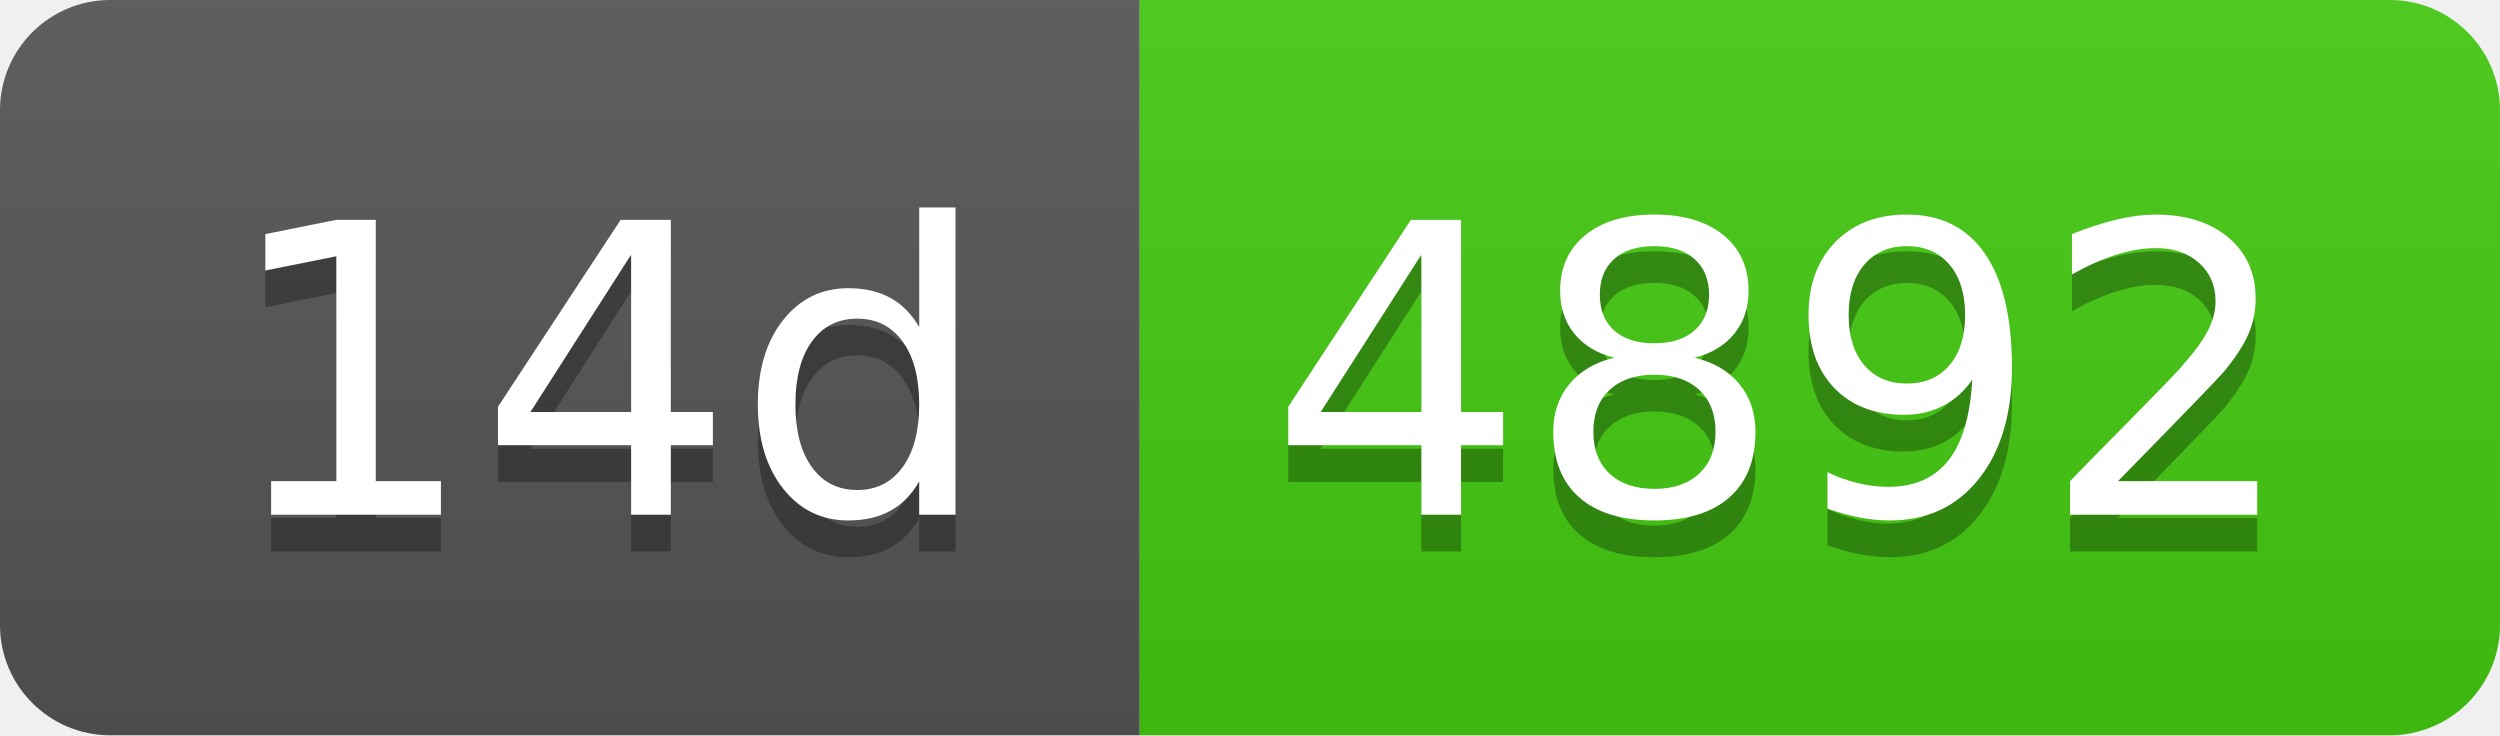
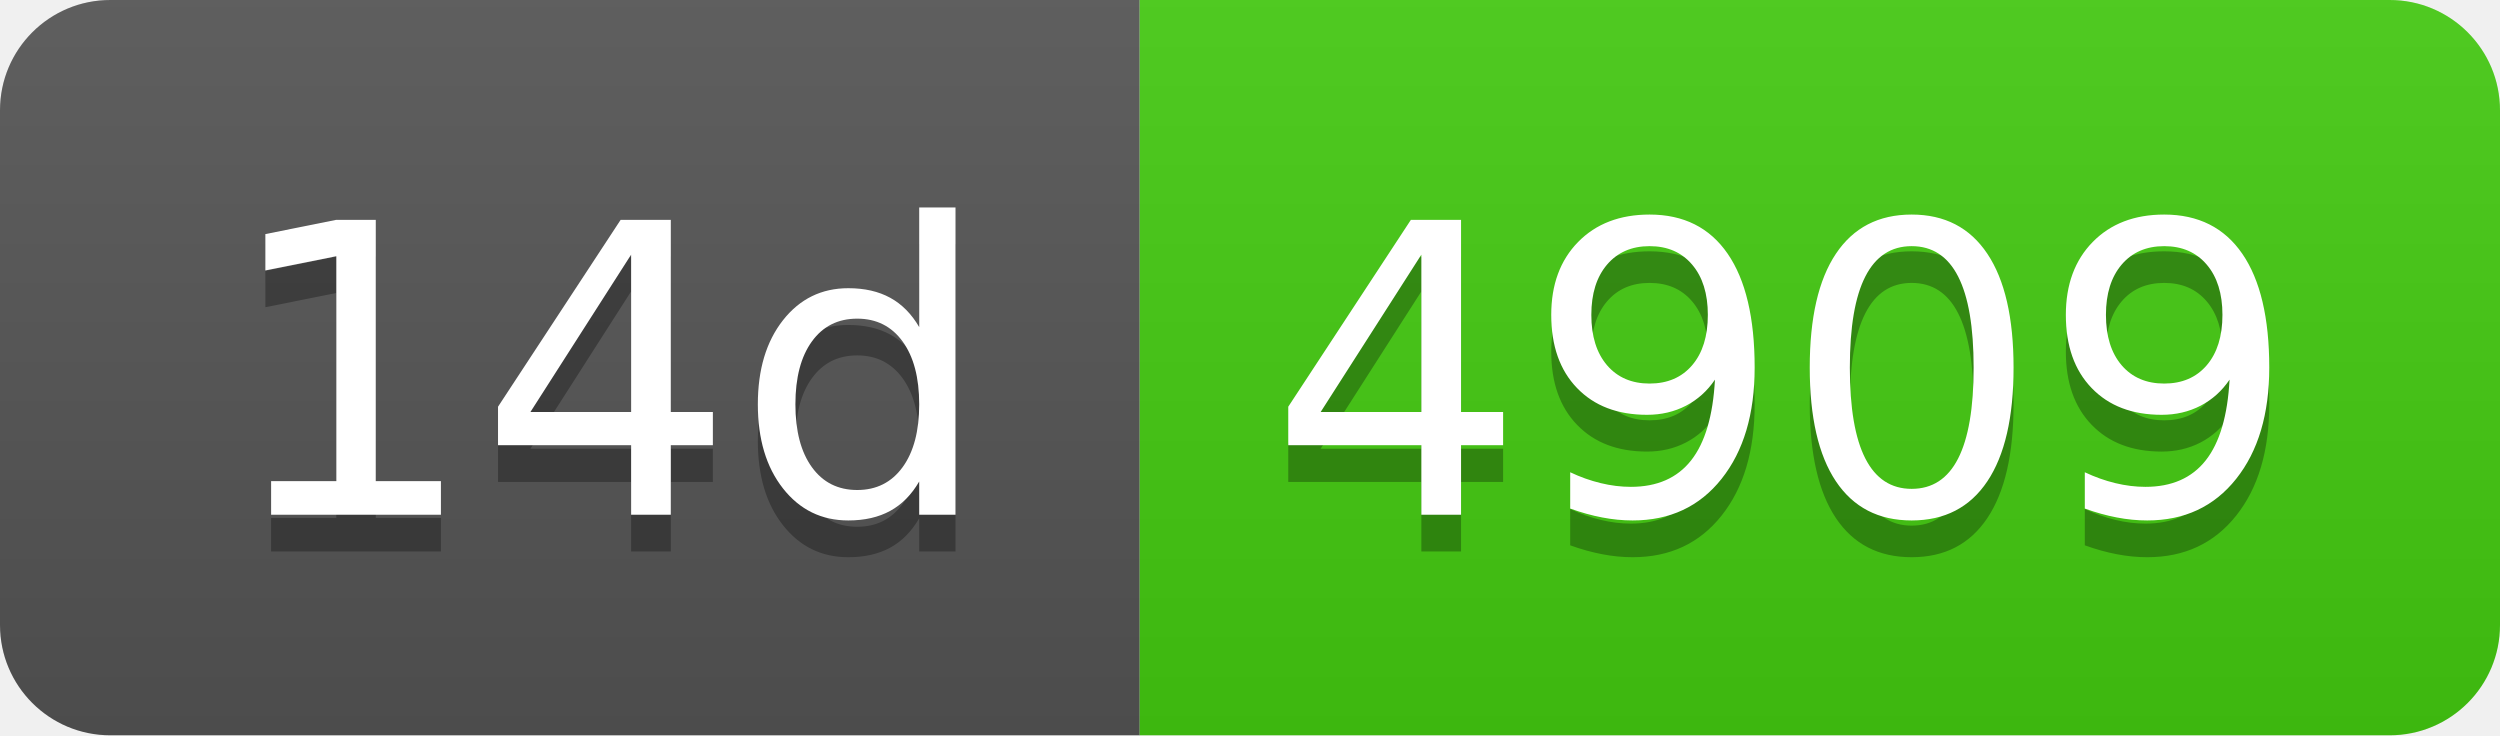
- <svg xmlns="http://www.w3.org/2000/svg" width="68" height="20" role="img" aria-label="14d: 4892">
+ <svg xmlns="http://www.w3.org/2000/svg" width="68" height="20" role="img" aria-label="14d: 4909">
  <linearGradient id="s" x2="0" y2="100%">
    <stop offset="0" stop-color="#bbb" stop-opacity=".1" />
    <stop offset="1" stop-opacity=".1" />
  </linearGradient>
  <clipPath id="r">
    <rect width="68" height="20" rx="3" fill="#fff" />
  </clipPath>
  <g clip-path="url(#r)">
    <rect width="31" height="20" fill="#555" />
    <rect x="31" width="37" height="20" fill="#4c1" />
    <rect width="68" height="20" fill="url(#s)" />
  </g>
  <g fill="#fff" text-anchor="middle" font-family="Verdana,Geneva,DejaVu Sans,sans-serif" text-rendering="geometricPrecision" font-size="110">
    <text aria-hidden="true" x="165" y="150" fill="#010101" fill-opacity=".3" transform="scale(.1)" textLength="210">14d</text>
    <text x="165" y="140" transform="scale(.1)" fill="#fff" textLength="210">14d</text>
-     <text aria-hidden="true" x="485" y="150" fill="#010101" fill-opacity=".3" transform="scale(.1)" textLength="270">4892</text>
-     <text x="485" y="140" transform="scale(.1)" fill="#fff" textLength="270">4892</text>
+     <text aria-hidden="true" x="485" y="150" fill="#010101" fill-opacity=".3" transform="scale(.1)" textLength="270">4909</text>
+     <text x="485" y="140" transform="scale(.1)" fill="#fff" textLength="270">4909</text>
  </g>
</svg>
